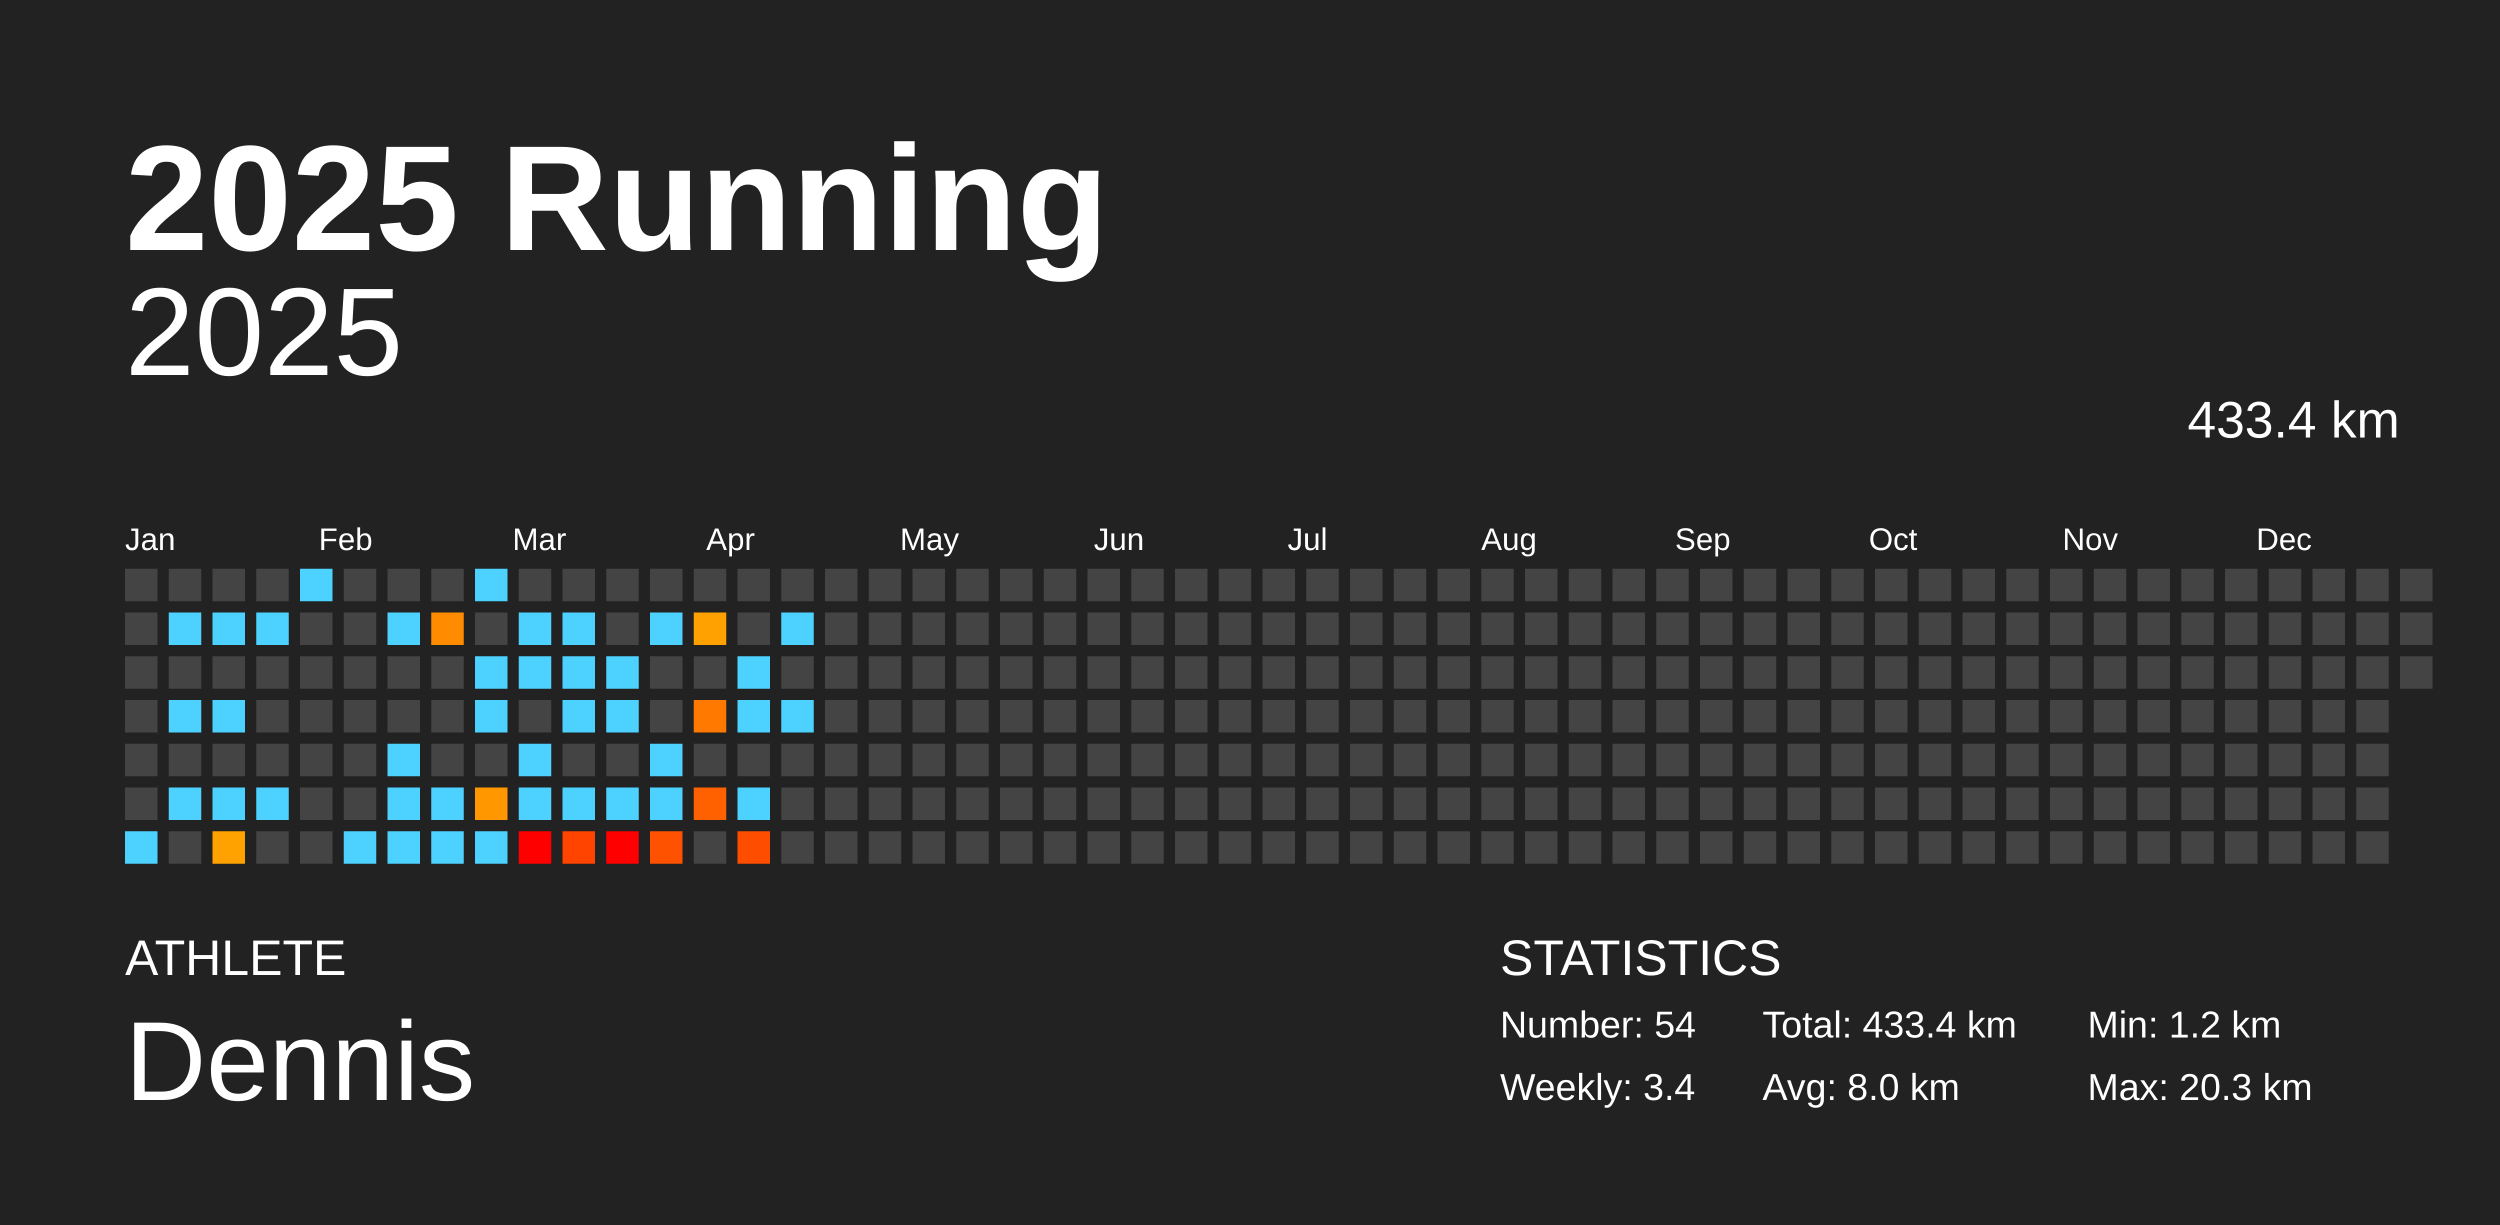
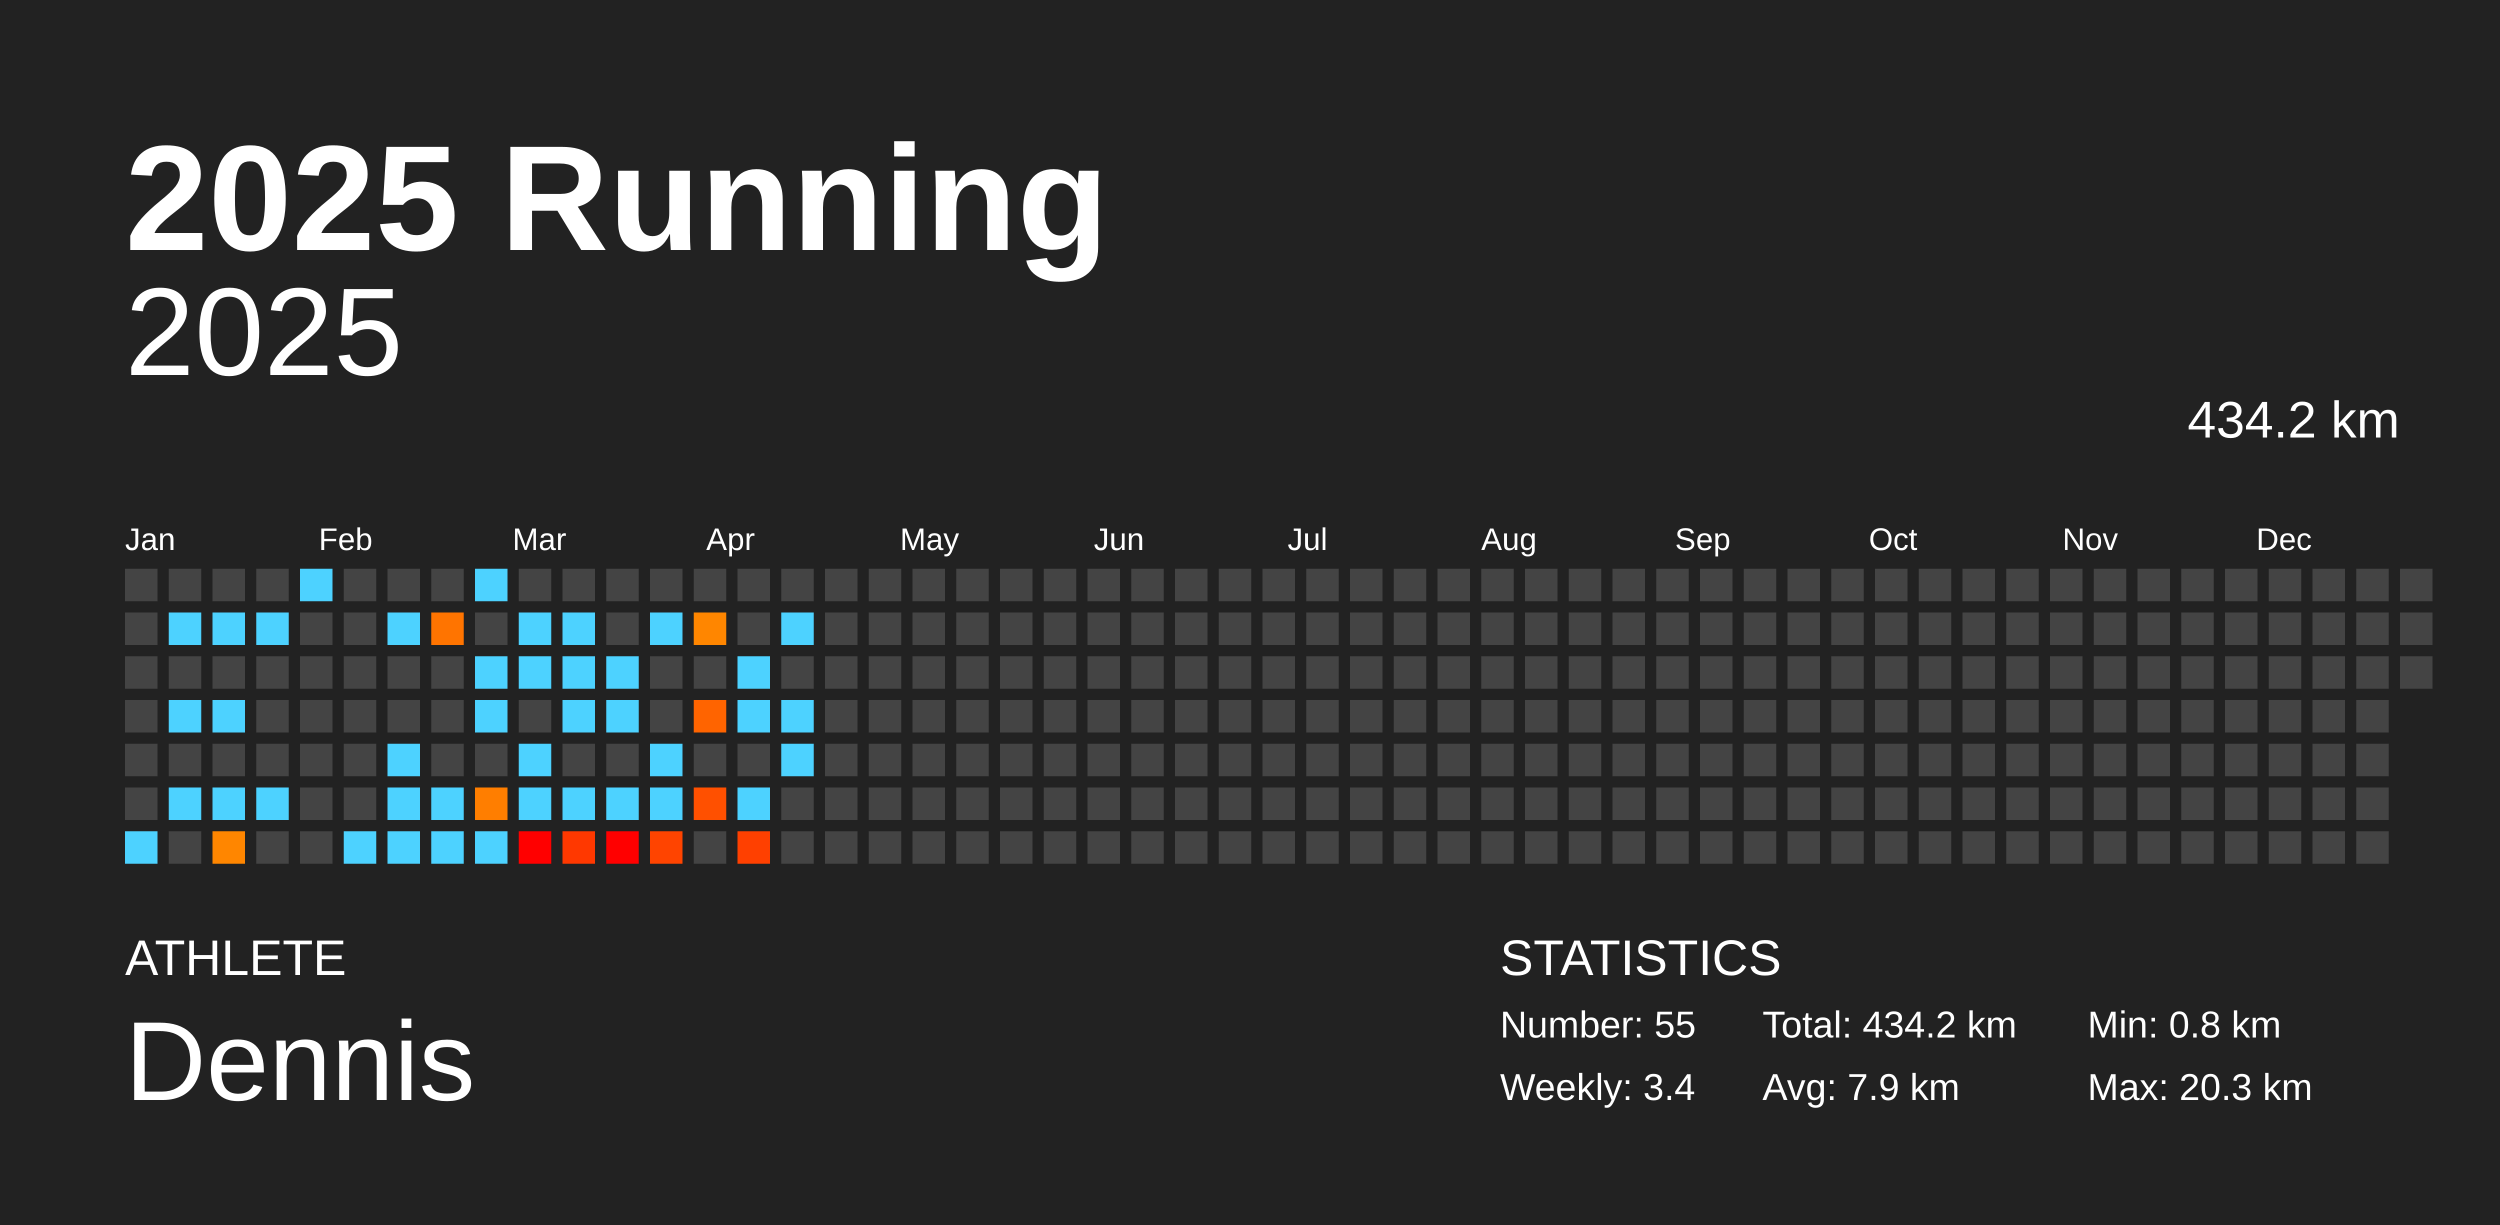
<svg xmlns="http://www.w3.org/2000/svg" baseProfile="full" height="98mm" version="1.1" viewBox="0,0,200,98" width="200mm">
  <defs />
  <rect fill="#222222" height="98" width="200" x="0" y="0" />
  <text fill="#FFFFFF" style="font-size:12px; font-family:Arial; font-weight:bold;" x="10" y="20">2025 Running</text>
  <text fill="#FFFFFF" style="font-size:4px; font-family:Arial" x="10" y="78">ATHLETE</text>
  <text fill="#FFFFFF" style="font-size:9px; font-family:Arial" x="10" y="88">Dennis</text>
  <text fill="#FFFFFF" style="font-size:4px; font-family:Arial" x="120" y="78">STATISTICS</text>
-   <text fill="#FFFFFF" style="font-size:3px; font-family:Arial" x="120" y="83">Number: 54</text>
+   <text fill="#FFFFFF" style="font-size:3px; font-family:Arial" x="120" y="83">Number: 55</text>
  <text fill="#FFFFFF" style="font-size:3px; font-family:Arial" x="120" y="88">Weekly: 3.4</text>
-   <text fill="#FFFFFF" style="font-size:3px; font-family:Arial" x="141" y="83">Total: 433.4 km</text>
-   <text fill="#FFFFFF" style="font-size:3px; font-family:Arial" x="141" y="88">Avg: 8.0 km</text>
-   <text fill="#FFFFFF" style="font-size:3px; font-family:Arial" x="167" y="83">Min: 1.2 km</text>
+   <text fill="#FFFFFF" style="font-size:3px; font-family:Arial" x="141" y="83">Total: 434.2 km</text>
+   <text fill="#FFFFFF" style="font-size:3px; font-family:Arial" x="141" y="88">Avg: 7.9 km</text>
+   <text fill="#FFFFFF" style="font-size:3px; font-family:Arial" x="167" y="83">Min: 0.8 km</text>
  <text fill="#FFFFFF" style="font-size:3px; font-family:Arial" x="167" y="88">Max: 20.3 km</text>
  <text alignment-baseline="hanging" fill="#FFFFFF" style="font-size:10.0px; font-family:Arial;" x="10" y="30">2025</text>
-   <text alignment-baseline="hanging" fill="#FFFFFF" style="font-size:4.125px; font-family:Arial;" x="175" y="35">433.4 km</text>
+   <text alignment-baseline="hanging" fill="#FFFFFF" style="font-size:4.125px; font-family:Arial;" x="175" y="35">434.2 km</text>
  <text fill="#FFFFFF" style="font-size:2.5px; font-family:Arial" x="10.0" y="44">Jan</text>
  <text fill="#FFFFFF" style="font-size:2.5px; font-family:Arial" x="25.5" y="44">Feb</text>
  <text fill="#FFFFFF" style="font-size:2.5px; font-family:Arial" x="41.0" y="44">Mar</text>
  <text fill="#FFFFFF" style="font-size:2.5px; font-family:Arial" x="56.5" y="44">Apr</text>
  <text fill="#FFFFFF" style="font-size:2.5px; font-family:Arial" x="72.0" y="44">May</text>
  <text fill="#FFFFFF" style="font-size:2.5px; font-family:Arial" x="87.5" y="44">Jun</text>
  <text fill="#FFFFFF" style="font-size:2.5px; font-family:Arial" x="103.0" y="44">Jul</text>
  <text fill="#FFFFFF" style="font-size:2.5px; font-family:Arial" x="118.5" y="44">Aug</text>
  <text fill="#FFFFFF" style="font-size:2.5px; font-family:Arial" x="134.0" y="44">Sep</text>
  <text fill="#FFFFFF" style="font-size:2.5px; font-family:Arial" x="149.5" y="44">Oct</text>
  <text fill="#FFFFFF" style="font-size:2.5px; font-family:Arial" x="165.0" y="44">Nov</text>
  <text fill="#FFFFFF" style="font-size:2.5px; font-family:Arial" x="180.5" y="44">Dec</text>
  <rect fill="#444444" height="2.6" width="2.6" x="10.0" y="45.5" />
  <rect fill="#444444" height="2.6" width="2.6" x="10.0" y="49.0" />
  <rect fill="#444444" height="2.6" width="2.6" x="10.0" y="52.5" />
  <rect fill="#444444" height="2.6" width="2.6" x="10.0" y="56.0" />
  <rect fill="#444444" height="2.6" width="2.6" x="10.0" y="59.5" />
  <rect fill="#444444" height="2.6" width="2.6" x="10.0" y="63.0" />
  <rect fill="#4dd2ff" height="2.6" width="2.6" x="10.0" y="66.5" />
  <rect fill="#444444" height="2.6" width="2.6" x="13.5" y="45.5" />
  <rect fill="#4dd2ff" height="2.6" width="2.6" x="13.5" y="49.0" />
  <rect fill="#444444" height="2.6" width="2.6" x="13.5" y="52.5" />
  <rect fill="#4dd2ff" height="2.6" width="2.6" x="13.5" y="56.0" />
  <rect fill="#444444" height="2.6" width="2.6" x="13.5" y="59.5" />
  <rect fill="#4dd2ff" height="2.6" width="2.6" x="13.5" y="63.0" />
  <rect fill="#444444" height="2.6" width="2.6" x="13.5" y="66.5" />
  <rect fill="#444444" height="2.6" width="2.6" x="17.0" y="45.5" />
  <rect fill="#4dd2ff" height="2.6" width="2.6" x="17.0" y="49.0" />
  <rect fill="#444444" height="2.6" width="2.6" x="17.0" y="52.5" />
  <rect fill="#4dd2ff" height="2.6" width="2.6" x="17.0" y="56.0" />
  <rect fill="#444444" height="2.6" width="2.6" x="17.0" y="59.5" />
  <rect fill="#4dd2ff" height="2.6" width="2.6" x="17.0" y="63.0" />
-   <rect fill="#ffa200" height="2.6" width="2.6" x="17.0" y="66.5" />
+   <rect fill="#ff8600" height="2.6" width="2.6" x="17.0" y="66.5" />
  <rect fill="#444444" height="2.6" width="2.6" x="20.5" y="45.5" />
  <rect fill="#4dd2ff" height="2.6" width="2.6" x="20.5" y="49.0" />
  <rect fill="#444444" height="2.6" width="2.6" x="20.5" y="52.5" />
  <rect fill="#444444" height="2.6" width="2.6" x="20.5" y="56.0" />
  <rect fill="#444444" height="2.6" width="2.6" x="20.5" y="59.5" />
  <rect fill="#4dd2ff" height="2.6" width="2.6" x="20.5" y="63.0" />
  <rect fill="#444444" height="2.6" width="2.6" x="20.5" y="66.5" />
  <rect fill="#4dd2ff" height="2.6" width="2.6" x="24.0" y="45.5" />
  <rect fill="#444444" height="2.6" width="2.6" x="24.0" y="49.0" />
  <rect fill="#444444" height="2.6" width="2.6" x="24.0" y="52.5" />
  <rect fill="#444444" height="2.6" width="2.6" x="24.0" y="56.0" />
  <rect fill="#444444" height="2.6" width="2.6" x="24.0" y="59.5" />
  <rect fill="#444444" height="2.6" width="2.6" x="24.0" y="63.0" />
  <rect fill="#444444" height="2.6" width="2.6" x="24.0" y="66.5" />
  <rect fill="#444444" height="2.6" width="2.6" x="27.5" y="45.5" />
  <rect fill="#444444" height="2.6" width="2.6" x="27.5" y="49.0" />
  <rect fill="#444444" height="2.6" width="2.6" x="27.5" y="52.5" />
  <rect fill="#444444" height="2.6" width="2.6" x="27.5" y="56.0" />
  <rect fill="#444444" height="2.6" width="2.6" x="27.5" y="59.5" />
  <rect fill="#444444" height="2.6" width="2.6" x="27.5" y="63.0" />
  <rect fill="#4dd2ff" height="2.6" width="2.6" x="27.5" y="66.5" />
  <rect fill="#444444" height="2.6" width="2.6" x="31.0" y="45.5" />
  <rect fill="#4dd2ff" height="2.6" width="2.6" x="31.0" y="49.0" />
  <rect fill="#444444" height="2.6" width="2.6" x="31.0" y="52.5" />
  <rect fill="#444444" height="2.6" width="2.6" x="31.0" y="56.0" />
  <rect fill="#4dd2ff" height="2.6" width="2.6" x="31.0" y="59.5" />
  <rect fill="#4dd2ff" height="2.6" width="2.6" x="31.0" y="63.0" />
  <rect fill="#4dd2ff" height="2.6" width="2.6" x="31.0" y="66.5" />
  <rect fill="#444444" height="2.6" width="2.6" x="34.5" y="45.5" />
-   <rect fill="#ff8c00" height="2.6" width="2.6" x="34.5" y="49.0" />
+   <rect fill="#ff7400" height="2.6" width="2.6" x="34.5" y="49.0" />
  <rect fill="#444444" height="2.6" width="2.6" x="34.5" y="52.5" />
  <rect fill="#444444" height="2.6" width="2.6" x="34.5" y="56.0" />
  <rect fill="#444444" height="2.6" width="2.6" x="34.5" y="59.5" />
  <rect fill="#4dd2ff" height="2.6" width="2.6" x="34.5" y="63.0" />
  <rect fill="#4dd2ff" height="2.6" width="2.6" x="34.5" y="66.5" />
  <rect fill="#4dd2ff" height="2.6" width="2.6" x="38.0" y="45.5" />
  <rect fill="#444444" height="2.6" width="2.6" x="38.0" y="49.0" />
  <rect fill="#4dd2ff" height="2.6" width="2.6" x="38.0" y="52.5" />
  <rect fill="#4dd2ff" height="2.6" width="2.6" x="38.0" y="56.0" />
  <rect fill="#444444" height="2.6" width="2.6" x="38.0" y="59.5" />
-   <rect fill="#ff9700" height="2.6" width="2.6" x="38.0" y="63.0" />
+   <rect fill="#ff7e00" height="2.6" width="2.6" x="38.0" y="63.0" />
  <rect fill="#4dd2ff" height="2.6" width="2.6" x="38.0" y="66.5" />
  <rect fill="#444444" height="2.6" width="2.6" x="41.5" y="45.5" />
  <rect fill="#4dd2ff" height="2.6" width="2.6" x="41.5" y="49.0" />
  <rect fill="#4dd2ff" height="2.6" width="2.6" x="41.5" y="52.5" />
  <rect fill="#444444" height="2.6" width="2.6" x="41.5" y="56.0" />
  <rect fill="#4dd2ff" height="2.6" width="2.6" x="41.5" y="59.5" />
  <rect fill="#4dd2ff" height="2.6" width="2.6" x="41.5" y="63.0" />
  <rect fill="red" height="2.6" width="2.6" x="41.5" y="66.5" />
  <rect fill="#444444" height="2.6" width="2.6" x="45.0" y="45.5" />
  <rect fill="#4dd2ff" height="2.6" width="2.6" x="45.0" y="49.0" />
  <rect fill="#4dd2ff" height="2.6" width="2.6" x="45.0" y="52.5" />
  <rect fill="#4dd2ff" height="2.6" width="2.6" x="45.0" y="56.0" />
  <rect fill="#444444" height="2.6" width="2.6" x="45.0" y="59.5" />
  <rect fill="#4dd2ff" height="2.6" width="2.6" x="45.0" y="63.0" />
-   <rect fill="#ff4400" height="2.6" width="2.6" x="45.0" y="66.5" />
+   <rect fill="#ff3800" height="2.6" width="2.6" x="45.0" y="66.5" />
  <rect fill="#444444" height="2.6" width="2.6" x="48.5" y="45.5" />
  <rect fill="#444444" height="2.6" width="2.6" x="48.5" y="49.0" />
  <rect fill="#4dd2ff" height="2.6" width="2.6" x="48.5" y="52.5" />
  <rect fill="#4dd2ff" height="2.6" width="2.6" x="48.5" y="56.0" />
  <rect fill="#444444" height="2.6" width="2.6" x="48.5" y="59.5" />
  <rect fill="#4dd2ff" height="2.6" width="2.6" x="48.5" y="63.0" />
  <rect fill="red" height="2.6" width="2.6" x="48.5" y="66.5" />
  <rect fill="#444444" height="2.6" width="2.6" x="52.0" y="45.5" />
  <rect fill="#4dd2ff" height="2.6" width="2.6" x="52.0" y="49.0" />
  <rect fill="#444444" height="2.6" width="2.6" x="52.0" y="52.5" />
  <rect fill="#444444" height="2.6" width="2.6" x="52.0" y="56.0" />
  <rect fill="#4dd2ff" height="2.6" width="2.6" x="52.0" y="59.5" />
  <rect fill="#4dd2ff" height="2.6" width="2.6" x="52.0" y="63.0" />
-   <rect fill="#ff5200" height="2.6" width="2.6" x="52.0" y="66.5" />
+   <rect fill="#ff4400" height="2.6" width="2.6" x="52.0" y="66.5" />
  <rect fill="#444444" height="2.6" width="2.6" x="55.5" y="45.5" />
-   <rect fill="#ffa100" height="2.6" width="2.6" x="55.5" y="49.0" />
+   <rect fill="#ff8600" height="2.6" width="2.6" x="55.5" y="49.0" />
  <rect fill="#444444" height="2.6" width="2.6" x="55.5" y="52.5" />
-   <rect fill="#ff7900" height="2.6" width="2.6" x="55.5" y="56.0" />
+   <rect fill="#ff6400" height="2.6" width="2.6" x="55.5" y="56.0" />
  <rect fill="#444444" height="2.6" width="2.6" x="55.5" y="59.5" />
-   <rect fill="#ff6000" height="2.6" width="2.6" x="55.5" y="63.0" />
+   <rect fill="#ff5000" height="2.6" width="2.6" x="55.5" y="63.0" />
  <rect fill="#444444" height="2.6" width="2.6" x="55.5" y="66.5" />
  <rect fill="#444444" height="2.6" width="2.6" x="59.0" y="45.5" />
  <rect fill="#444444" height="2.6" width="2.6" x="59.0" y="49.0" />
  <rect fill="#4dd2ff" height="2.6" width="2.6" x="59.0" y="52.5" />
  <rect fill="#4dd2ff" height="2.6" width="2.6" x="59.0" y="56.0" />
  <rect fill="#444444" height="2.6" width="2.6" x="59.0" y="59.5" />
  <rect fill="#4dd2ff" height="2.6" width="2.6" x="59.0" y="63.0" />
-   <rect fill="#ff4d00" height="2.6" width="2.6" x="59.0" y="66.5" />
+   <rect fill="#ff4000" height="2.6" width="2.6" x="59.0" y="66.5" />
  <rect fill="#444444" height="2.6" width="2.6" x="62.5" y="45.5" />
  <rect fill="#4dd2ff" height="2.6" width="2.6" x="62.5" y="49.0" />
  <rect fill="#444444" height="2.6" width="2.6" x="62.5" y="52.5" />
  <rect fill="#4dd2ff" height="2.6" width="2.6" x="62.5" y="56.0" />
-   <rect fill="#444444" height="2.6" width="2.6" x="62.5" y="59.5" />
+   <rect fill="#4dd2ff" height="2.6" width="2.6" x="62.5" y="59.5" />
  <rect fill="#444444" height="2.6" width="2.6" x="62.5" y="63.0" />
  <rect fill="#444444" height="2.6" width="2.6" x="62.5" y="66.5" />
  <rect fill="#444444" height="2.6" width="2.6" x="66.0" y="45.5" />
  <rect fill="#444444" height="2.6" width="2.6" x="66.0" y="49.0" />
  <rect fill="#444444" height="2.6" width="2.6" x="66.0" y="52.5" />
  <rect fill="#444444" height="2.6" width="2.6" x="66.0" y="56.0" />
  <rect fill="#444444" height="2.6" width="2.6" x="66.0" y="59.5" />
  <rect fill="#444444" height="2.6" width="2.6" x="66.0" y="63.0" />
  <rect fill="#444444" height="2.6" width="2.6" x="66.0" y="66.5" />
  <rect fill="#444444" height="2.6" width="2.6" x="69.5" y="45.5" />
  <rect fill="#444444" height="2.6" width="2.6" x="69.5" y="49.0" />
  <rect fill="#444444" height="2.6" width="2.6" x="69.5" y="52.5" />
  <rect fill="#444444" height="2.6" width="2.6" x="69.5" y="56.0" />
  <rect fill="#444444" height="2.6" width="2.6" x="69.5" y="59.5" />
  <rect fill="#444444" height="2.6" width="2.6" x="69.5" y="63.0" />
  <rect fill="#444444" height="2.6" width="2.6" x="69.5" y="66.5" />
  <rect fill="#444444" height="2.6" width="2.6" x="73.0" y="45.5" />
  <rect fill="#444444" height="2.6" width="2.6" x="73.0" y="49.0" />
  <rect fill="#444444" height="2.6" width="2.6" x="73.0" y="52.5" />
  <rect fill="#444444" height="2.6" width="2.6" x="73.0" y="56.0" />
  <rect fill="#444444" height="2.6" width="2.6" x="73.0" y="59.5" />
  <rect fill="#444444" height="2.6" width="2.6" x="73.0" y="63.0" />
  <rect fill="#444444" height="2.6" width="2.6" x="73.0" y="66.5" />
  <rect fill="#444444" height="2.6" width="2.6" x="76.5" y="45.5" />
  <rect fill="#444444" height="2.6" width="2.6" x="76.5" y="49.0" />
  <rect fill="#444444" height="2.6" width="2.6" x="76.5" y="52.5" />
  <rect fill="#444444" height="2.6" width="2.6" x="76.5" y="56.0" />
  <rect fill="#444444" height="2.6" width="2.6" x="76.5" y="59.5" />
  <rect fill="#444444" height="2.6" width="2.6" x="76.5" y="63.0" />
  <rect fill="#444444" height="2.6" width="2.6" x="76.5" y="66.5" />
  <rect fill="#444444" height="2.6" width="2.6" x="80.0" y="45.5" />
  <rect fill="#444444" height="2.6" width="2.6" x="80.0" y="49.0" />
  <rect fill="#444444" height="2.6" width="2.6" x="80.0" y="52.5" />
  <rect fill="#444444" height="2.6" width="2.6" x="80.0" y="56.0" />
  <rect fill="#444444" height="2.6" width="2.6" x="80.0" y="59.5" />
  <rect fill="#444444" height="2.6" width="2.6" x="80.0" y="63.0" />
  <rect fill="#444444" height="2.6" width="2.6" x="80.0" y="66.5" />
  <rect fill="#444444" height="2.6" width="2.6" x="83.5" y="45.5" />
  <rect fill="#444444" height="2.6" width="2.6" x="83.5" y="49.0" />
  <rect fill="#444444" height="2.6" width="2.6" x="83.5" y="52.5" />
  <rect fill="#444444" height="2.6" width="2.6" x="83.5" y="56.0" />
  <rect fill="#444444" height="2.6" width="2.6" x="83.5" y="59.5" />
  <rect fill="#444444" height="2.6" width="2.6" x="83.5" y="63.0" />
  <rect fill="#444444" height="2.6" width="2.6" x="83.5" y="66.5" />
  <rect fill="#444444" height="2.6" width="2.6" x="87.0" y="45.5" />
  <rect fill="#444444" height="2.6" width="2.6" x="87.0" y="49.0" />
  <rect fill="#444444" height="2.6" width="2.6" x="87.0" y="52.5" />
  <rect fill="#444444" height="2.6" width="2.6" x="87.0" y="56.0" />
  <rect fill="#444444" height="2.6" width="2.6" x="87.0" y="59.5" />
  <rect fill="#444444" height="2.6" width="2.6" x="87.0" y="63.0" />
  <rect fill="#444444" height="2.6" width="2.6" x="87.0" y="66.5" />
  <rect fill="#444444" height="2.6" width="2.6" x="90.5" y="45.5" />
  <rect fill="#444444" height="2.6" width="2.6" x="90.5" y="49.0" />
  <rect fill="#444444" height="2.6" width="2.6" x="90.5" y="52.5" />
  <rect fill="#444444" height="2.6" width="2.6" x="90.5" y="56.0" />
  <rect fill="#444444" height="2.6" width="2.6" x="90.5" y="59.5" />
  <rect fill="#444444" height="2.6" width="2.6" x="90.5" y="63.0" />
  <rect fill="#444444" height="2.6" width="2.6" x="90.5" y="66.5" />
  <rect fill="#444444" height="2.6" width="2.6" x="94.0" y="45.5" />
  <rect fill="#444444" height="2.6" width="2.6" x="94.0" y="49.0" />
  <rect fill="#444444" height="2.6" width="2.6" x="94.0" y="52.5" />
  <rect fill="#444444" height="2.6" width="2.6" x="94.0" y="56.0" />
  <rect fill="#444444" height="2.6" width="2.6" x="94.0" y="59.5" />
  <rect fill="#444444" height="2.6" width="2.6" x="94.0" y="63.0" />
  <rect fill="#444444" height="2.6" width="2.6" x="94.0" y="66.5" />
  <rect fill="#444444" height="2.6" width="2.6" x="97.5" y="45.5" />
  <rect fill="#444444" height="2.6" width="2.6" x="97.5" y="49.0" />
  <rect fill="#444444" height="2.6" width="2.6" x="97.5" y="52.5" />
  <rect fill="#444444" height="2.6" width="2.6" x="97.5" y="56.0" />
  <rect fill="#444444" height="2.6" width="2.6" x="97.5" y="59.5" />
  <rect fill="#444444" height="2.6" width="2.6" x="97.5" y="63.0" />
  <rect fill="#444444" height="2.6" width="2.6" x="97.5" y="66.5" />
  <rect fill="#444444" height="2.6" width="2.6" x="101.0" y="45.5" />
  <rect fill="#444444" height="2.6" width="2.6" x="101.0" y="49.0" />
  <rect fill="#444444" height="2.6" width="2.6" x="101.0" y="52.5" />
  <rect fill="#444444" height="2.6" width="2.6" x="101.0" y="56.0" />
  <rect fill="#444444" height="2.6" width="2.6" x="101.0" y="59.5" />
  <rect fill="#444444" height="2.6" width="2.6" x="101.0" y="63.0" />
  <rect fill="#444444" height="2.6" width="2.6" x="101.0" y="66.5" />
  <rect fill="#444444" height="2.6" width="2.6" x="104.5" y="45.5" />
  <rect fill="#444444" height="2.6" width="2.6" x="104.5" y="49.0" />
  <rect fill="#444444" height="2.6" width="2.6" x="104.5" y="52.5" />
  <rect fill="#444444" height="2.6" width="2.6" x="104.5" y="56.0" />
  <rect fill="#444444" height="2.6" width="2.6" x="104.5" y="59.5" />
  <rect fill="#444444" height="2.6" width="2.6" x="104.5" y="63.0" />
  <rect fill="#444444" height="2.6" width="2.6" x="104.5" y="66.5" />
  <rect fill="#444444" height="2.6" width="2.6" x="108.0" y="45.5" />
  <rect fill="#444444" height="2.6" width="2.6" x="108.0" y="49.0" />
  <rect fill="#444444" height="2.6" width="2.6" x="108.0" y="52.5" />
  <rect fill="#444444" height="2.6" width="2.6" x="108.0" y="56.0" />
  <rect fill="#444444" height="2.6" width="2.6" x="108.0" y="59.5" />
  <rect fill="#444444" height="2.6" width="2.6" x="108.0" y="63.0" />
  <rect fill="#444444" height="2.6" width="2.6" x="108.0" y="66.5" />
  <rect fill="#444444" height="2.6" width="2.6" x="111.5" y="45.5" />
  <rect fill="#444444" height="2.6" width="2.6" x="111.5" y="49.0" />
  <rect fill="#444444" height="2.6" width="2.6" x="111.5" y="52.5" />
  <rect fill="#444444" height="2.6" width="2.6" x="111.5" y="56.0" />
  <rect fill="#444444" height="2.6" width="2.6" x="111.5" y="59.5" />
  <rect fill="#444444" height="2.6" width="2.6" x="111.5" y="63.0" />
  <rect fill="#444444" height="2.6" width="2.6" x="111.5" y="66.5" />
  <rect fill="#444444" height="2.6" width="2.6" x="115.0" y="45.5" />
  <rect fill="#444444" height="2.6" width="2.6" x="115.0" y="49.0" />
  <rect fill="#444444" height="2.6" width="2.6" x="115.0" y="52.5" />
  <rect fill="#444444" height="2.6" width="2.6" x="115.0" y="56.0" />
  <rect fill="#444444" height="2.6" width="2.6" x="115.0" y="59.5" />
  <rect fill="#444444" height="2.6" width="2.6" x="115.0" y="63.0" />
  <rect fill="#444444" height="2.6" width="2.6" x="115.0" y="66.5" />
  <rect fill="#444444" height="2.6" width="2.6" x="118.5" y="45.5" />
  <rect fill="#444444" height="2.6" width="2.6" x="118.5" y="49.0" />
  <rect fill="#444444" height="2.6" width="2.6" x="118.5" y="52.5" />
  <rect fill="#444444" height="2.6" width="2.6" x="118.5" y="56.0" />
  <rect fill="#444444" height="2.6" width="2.6" x="118.5" y="59.5" />
  <rect fill="#444444" height="2.6" width="2.6" x="118.5" y="63.0" />
  <rect fill="#444444" height="2.6" width="2.6" x="118.5" y="66.5" />
  <rect fill="#444444" height="2.6" width="2.6" x="122.0" y="45.5" />
  <rect fill="#444444" height="2.6" width="2.6" x="122.0" y="49.0" />
  <rect fill="#444444" height="2.6" width="2.6" x="122.0" y="52.5" />
  <rect fill="#444444" height="2.6" width="2.6" x="122.0" y="56.0" />
  <rect fill="#444444" height="2.6" width="2.6" x="122.0" y="59.5" />
  <rect fill="#444444" height="2.6" width="2.6" x="122.0" y="63.0" />
  <rect fill="#444444" height="2.6" width="2.6" x="122.0" y="66.5" />
  <rect fill="#444444" height="2.6" width="2.6" x="125.5" y="45.5" />
  <rect fill="#444444" height="2.6" width="2.6" x="125.5" y="49.0" />
  <rect fill="#444444" height="2.6" width="2.6" x="125.5" y="52.5" />
  <rect fill="#444444" height="2.6" width="2.6" x="125.5" y="56.0" />
  <rect fill="#444444" height="2.6" width="2.6" x="125.5" y="59.5" />
  <rect fill="#444444" height="2.6" width="2.6" x="125.5" y="63.0" />
  <rect fill="#444444" height="2.6" width="2.6" x="125.5" y="66.5" />
  <rect fill="#444444" height="2.6" width="2.6" x="129.0" y="45.5" />
  <rect fill="#444444" height="2.6" width="2.6" x="129.0" y="49.0" />
  <rect fill="#444444" height="2.6" width="2.6" x="129.0" y="52.5" />
  <rect fill="#444444" height="2.6" width="2.6" x="129.0" y="56.0" />
  <rect fill="#444444" height="2.6" width="2.6" x="129.0" y="59.5" />
  <rect fill="#444444" height="2.6" width="2.6" x="129.0" y="63.0" />
  <rect fill="#444444" height="2.6" width="2.6" x="129.0" y="66.5" />
  <rect fill="#444444" height="2.6" width="2.6" x="132.5" y="45.5" />
  <rect fill="#444444" height="2.6" width="2.6" x="132.5" y="49.0" />
  <rect fill="#444444" height="2.6" width="2.6" x="132.5" y="52.5" />
  <rect fill="#444444" height="2.6" width="2.6" x="132.5" y="56.0" />
  <rect fill="#444444" height="2.6" width="2.6" x="132.5" y="59.5" />
  <rect fill="#444444" height="2.6" width="2.6" x="132.5" y="63.0" />
  <rect fill="#444444" height="2.6" width="2.6" x="132.5" y="66.5" />
  <rect fill="#444444" height="2.6" width="2.6" x="136.0" y="45.5" />
  <rect fill="#444444" height="2.6" width="2.6" x="136.0" y="49.0" />
  <rect fill="#444444" height="2.6" width="2.6" x="136.0" y="52.5" />
  <rect fill="#444444" height="2.6" width="2.6" x="136.0" y="56.0" />
  <rect fill="#444444" height="2.6" width="2.6" x="136.0" y="59.5" />
  <rect fill="#444444" height="2.6" width="2.6" x="136.0" y="63.0" />
  <rect fill="#444444" height="2.6" width="2.6" x="136.0" y="66.5" />
  <rect fill="#444444" height="2.6" width="2.6" x="139.5" y="45.5" />
  <rect fill="#444444" height="2.6" width="2.6" x="139.5" y="49.0" />
  <rect fill="#444444" height="2.6" width="2.6" x="139.5" y="52.5" />
  <rect fill="#444444" height="2.6" width="2.6" x="139.5" y="56.0" />
  <rect fill="#444444" height="2.6" width="2.6" x="139.5" y="59.5" />
  <rect fill="#444444" height="2.6" width="2.6" x="139.5" y="63.0" />
  <rect fill="#444444" height="2.6" width="2.6" x="139.5" y="66.5" />
  <rect fill="#444444" height="2.6" width="2.6" x="143.0" y="45.5" />
  <rect fill="#444444" height="2.6" width="2.6" x="143.0" y="49.0" />
  <rect fill="#444444" height="2.6" width="2.6" x="143.0" y="52.5" />
  <rect fill="#444444" height="2.6" width="2.6" x="143.0" y="56.0" />
  <rect fill="#444444" height="2.6" width="2.6" x="143.0" y="59.5" />
  <rect fill="#444444" height="2.6" width="2.6" x="143.0" y="63.0" />
  <rect fill="#444444" height="2.6" width="2.6" x="143.0" y="66.5" />
  <rect fill="#444444" height="2.6" width="2.6" x="146.5" y="45.5" />
  <rect fill="#444444" height="2.6" width="2.6" x="146.5" y="49.0" />
  <rect fill="#444444" height="2.6" width="2.6" x="146.5" y="52.5" />
  <rect fill="#444444" height="2.6" width="2.6" x="146.5" y="56.0" />
  <rect fill="#444444" height="2.6" width="2.6" x="146.5" y="59.5" />
  <rect fill="#444444" height="2.6" width="2.6" x="146.5" y="63.0" />
  <rect fill="#444444" height="2.6" width="2.6" x="146.5" y="66.5" />
  <rect fill="#444444" height="2.6" width="2.6" x="150.0" y="45.5" />
  <rect fill="#444444" height="2.6" width="2.6" x="150.0" y="49.0" />
  <rect fill="#444444" height="2.6" width="2.6" x="150.0" y="52.5" />
  <rect fill="#444444" height="2.6" width="2.6" x="150.0" y="56.0" />
  <rect fill="#444444" height="2.6" width="2.6" x="150.0" y="59.5" />
  <rect fill="#444444" height="2.6" width="2.6" x="150.0" y="63.0" />
  <rect fill="#444444" height="2.6" width="2.6" x="150.0" y="66.5" />
  <rect fill="#444444" height="2.6" width="2.6" x="153.5" y="45.5" />
  <rect fill="#444444" height="2.6" width="2.6" x="153.5" y="49.0" />
  <rect fill="#444444" height="2.6" width="2.6" x="153.5" y="52.5" />
  <rect fill="#444444" height="2.6" width="2.6" x="153.5" y="56.0" />
  <rect fill="#444444" height="2.6" width="2.6" x="153.5" y="59.5" />
  <rect fill="#444444" height="2.6" width="2.6" x="153.5" y="63.0" />
  <rect fill="#444444" height="2.6" width="2.6" x="153.5" y="66.5" />
  <rect fill="#444444" height="2.6" width="2.6" x="157.0" y="45.5" />
  <rect fill="#444444" height="2.6" width="2.6" x="157.0" y="49.0" />
  <rect fill="#444444" height="2.6" width="2.6" x="157.0" y="52.5" />
  <rect fill="#444444" height="2.6" width="2.6" x="157.0" y="56.0" />
  <rect fill="#444444" height="2.6" width="2.6" x="157.0" y="59.5" />
  <rect fill="#444444" height="2.6" width="2.6" x="157.0" y="63.0" />
  <rect fill="#444444" height="2.6" width="2.6" x="157.0" y="66.5" />
  <rect fill="#444444" height="2.6" width="2.6" x="160.5" y="45.5" />
  <rect fill="#444444" height="2.6" width="2.6" x="160.5" y="49.0" />
  <rect fill="#444444" height="2.6" width="2.6" x="160.5" y="52.5" />
  <rect fill="#444444" height="2.6" width="2.6" x="160.5" y="56.0" />
  <rect fill="#444444" height="2.6" width="2.6" x="160.5" y="59.5" />
  <rect fill="#444444" height="2.6" width="2.6" x="160.5" y="63.0" />
  <rect fill="#444444" height="2.6" width="2.6" x="160.5" y="66.5" />
  <rect fill="#444444" height="2.6" width="2.6" x="164.0" y="45.5" />
  <rect fill="#444444" height="2.6" width="2.6" x="164.0" y="49.0" />
  <rect fill="#444444" height="2.6" width="2.6" x="164.0" y="52.5" />
  <rect fill="#444444" height="2.6" width="2.6" x="164.0" y="56.0" />
  <rect fill="#444444" height="2.6" width="2.6" x="164.0" y="59.5" />
  <rect fill="#444444" height="2.6" width="2.6" x="164.0" y="63.0" />
  <rect fill="#444444" height="2.6" width="2.6" x="164.0" y="66.5" />
  <rect fill="#444444" height="2.6" width="2.6" x="167.5" y="45.5" />
  <rect fill="#444444" height="2.6" width="2.6" x="167.5" y="49.0" />
  <rect fill="#444444" height="2.6" width="2.6" x="167.5" y="52.5" />
  <rect fill="#444444" height="2.6" width="2.6" x="167.5" y="56.0" />
  <rect fill="#444444" height="2.6" width="2.6" x="167.5" y="59.5" />
  <rect fill="#444444" height="2.6" width="2.6" x="167.5" y="63.0" />
  <rect fill="#444444" height="2.6" width="2.6" x="167.5" y="66.5" />
  <rect fill="#444444" height="2.6" width="2.6" x="171.0" y="45.5" />
  <rect fill="#444444" height="2.6" width="2.6" x="171.0" y="49.0" />
  <rect fill="#444444" height="2.6" width="2.6" x="171.0" y="52.5" />
  <rect fill="#444444" height="2.6" width="2.6" x="171.0" y="56.0" />
  <rect fill="#444444" height="2.6" width="2.6" x="171.0" y="59.5" />
  <rect fill="#444444" height="2.6" width="2.6" x="171.0" y="63.0" />
  <rect fill="#444444" height="2.6" width="2.6" x="171.0" y="66.5" />
  <rect fill="#444444" height="2.6" width="2.6" x="174.5" y="45.5" />
  <rect fill="#444444" height="2.6" width="2.6" x="174.5" y="49.0" />
  <rect fill="#444444" height="2.6" width="2.6" x="174.5" y="52.5" />
  <rect fill="#444444" height="2.6" width="2.6" x="174.5" y="56.0" />
  <rect fill="#444444" height="2.6" width="2.6" x="174.5" y="59.5" />
  <rect fill="#444444" height="2.6" width="2.6" x="174.5" y="63.0" />
  <rect fill="#444444" height="2.6" width="2.6" x="174.5" y="66.5" />
  <rect fill="#444444" height="2.6" width="2.6" x="178.0" y="45.5" />
  <rect fill="#444444" height="2.6" width="2.6" x="178.0" y="49.0" />
  <rect fill="#444444" height="2.6" width="2.6" x="178.0" y="52.5" />
  <rect fill="#444444" height="2.6" width="2.6" x="178.0" y="56.0" />
  <rect fill="#444444" height="2.6" width="2.6" x="178.0" y="59.5" />
  <rect fill="#444444" height="2.6" width="2.6" x="178.0" y="63.0" />
  <rect fill="#444444" height="2.6" width="2.6" x="178.0" y="66.5" />
  <rect fill="#444444" height="2.6" width="2.6" x="181.5" y="45.5" />
  <rect fill="#444444" height="2.6" width="2.6" x="181.5" y="49.0" />
  <rect fill="#444444" height="2.6" width="2.6" x="181.5" y="52.5" />
  <rect fill="#444444" height="2.6" width="2.6" x="181.5" y="56.0" />
  <rect fill="#444444" height="2.6" width="2.6" x="181.5" y="59.5" />
  <rect fill="#444444" height="2.6" width="2.6" x="181.5" y="63.0" />
  <rect fill="#444444" height="2.6" width="2.6" x="181.5" y="66.5" />
  <rect fill="#444444" height="2.6" width="2.6" x="185.0" y="45.5" />
  <rect fill="#444444" height="2.6" width="2.6" x="185.0" y="49.0" />
  <rect fill="#444444" height="2.6" width="2.6" x="185.0" y="52.5" />
  <rect fill="#444444" height="2.6" width="2.6" x="185.0" y="56.0" />
  <rect fill="#444444" height="2.6" width="2.6" x="185.0" y="59.5" />
  <rect fill="#444444" height="2.6" width="2.6" x="185.0" y="63.0" />
  <rect fill="#444444" height="2.6" width="2.6" x="185.0" y="66.5" />
  <rect fill="#444444" height="2.6" width="2.6" x="188.5" y="45.5" />
  <rect fill="#444444" height="2.6" width="2.6" x="188.5" y="49.0" />
  <rect fill="#444444" height="2.6" width="2.6" x="188.5" y="52.5" />
  <rect fill="#444444" height="2.6" width="2.6" x="188.5" y="56.0" />
  <rect fill="#444444" height="2.6" width="2.6" x="188.5" y="59.5" />
  <rect fill="#444444" height="2.6" width="2.6" x="188.5" y="63.0" />
  <rect fill="#444444" height="2.6" width="2.6" x="188.5" y="66.5" />
  <rect fill="#444444" height="2.6" width="2.6" x="192.0" y="45.5" />
  <rect fill="#444444" height="2.6" width="2.6" x="192.0" y="49.0" />
  <rect fill="#444444" height="2.6" width="2.6" x="192.0" y="52.5" />
</svg>
